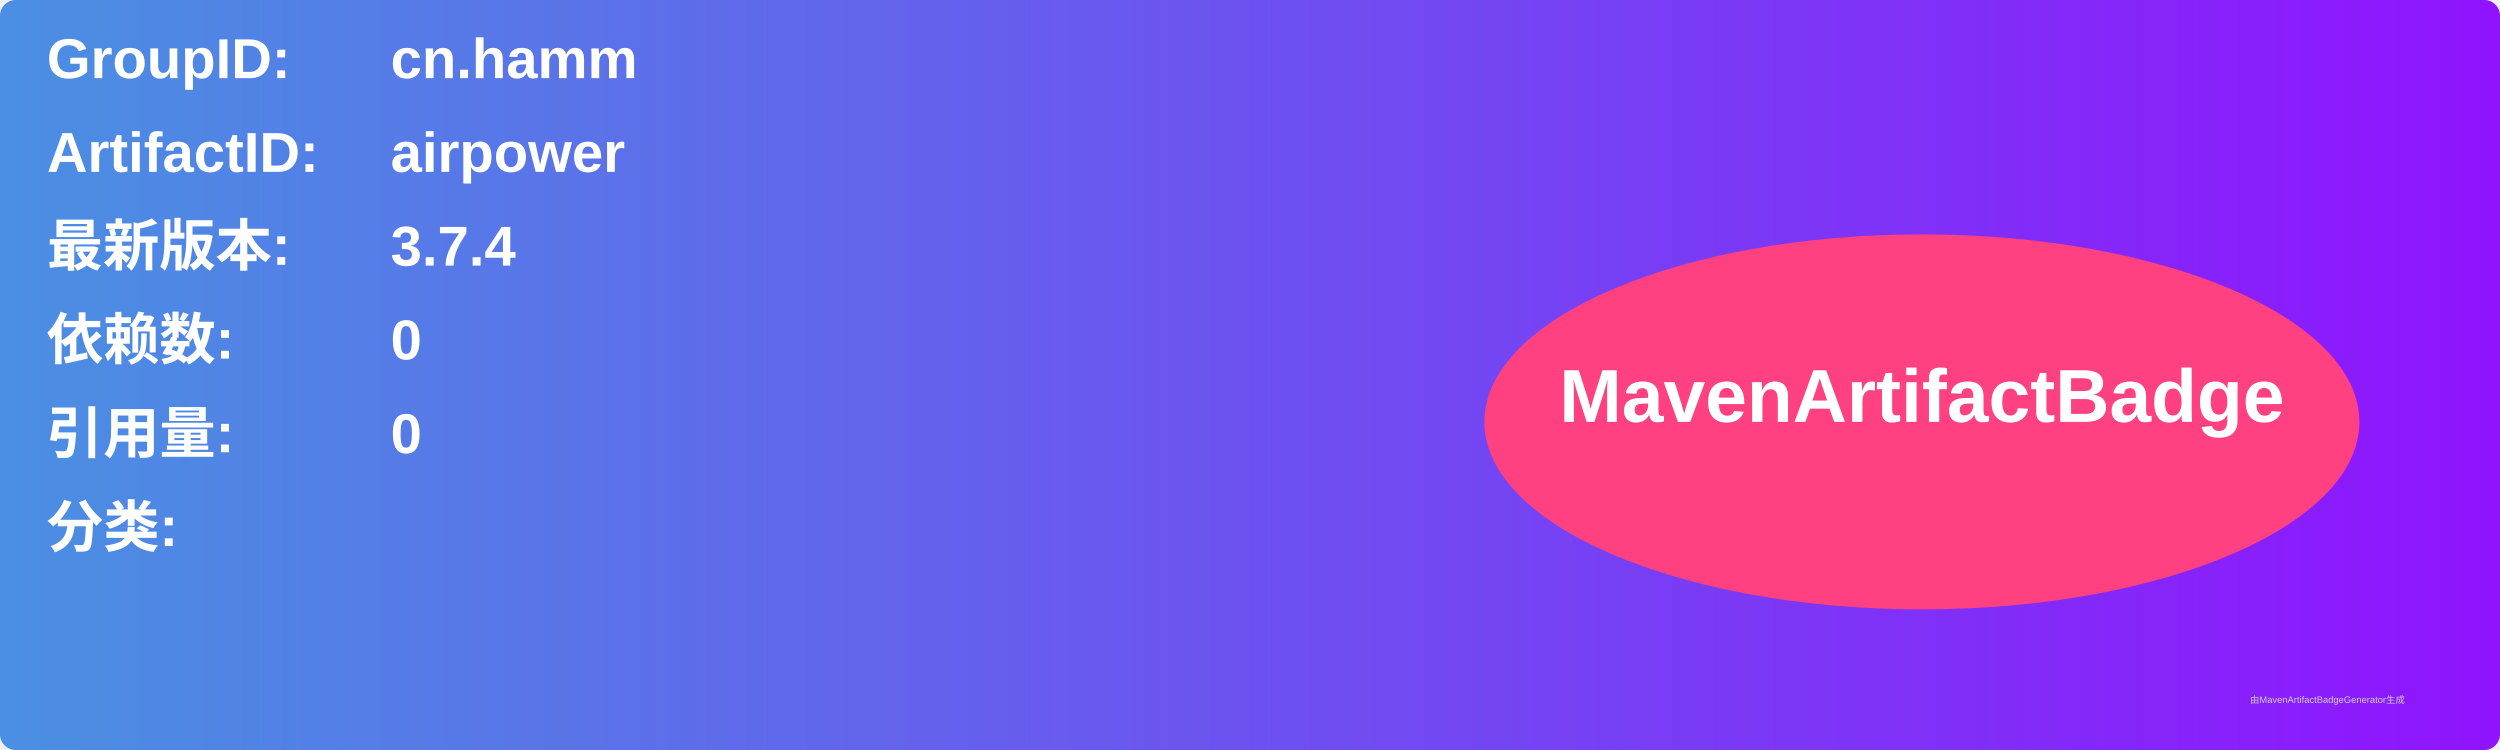
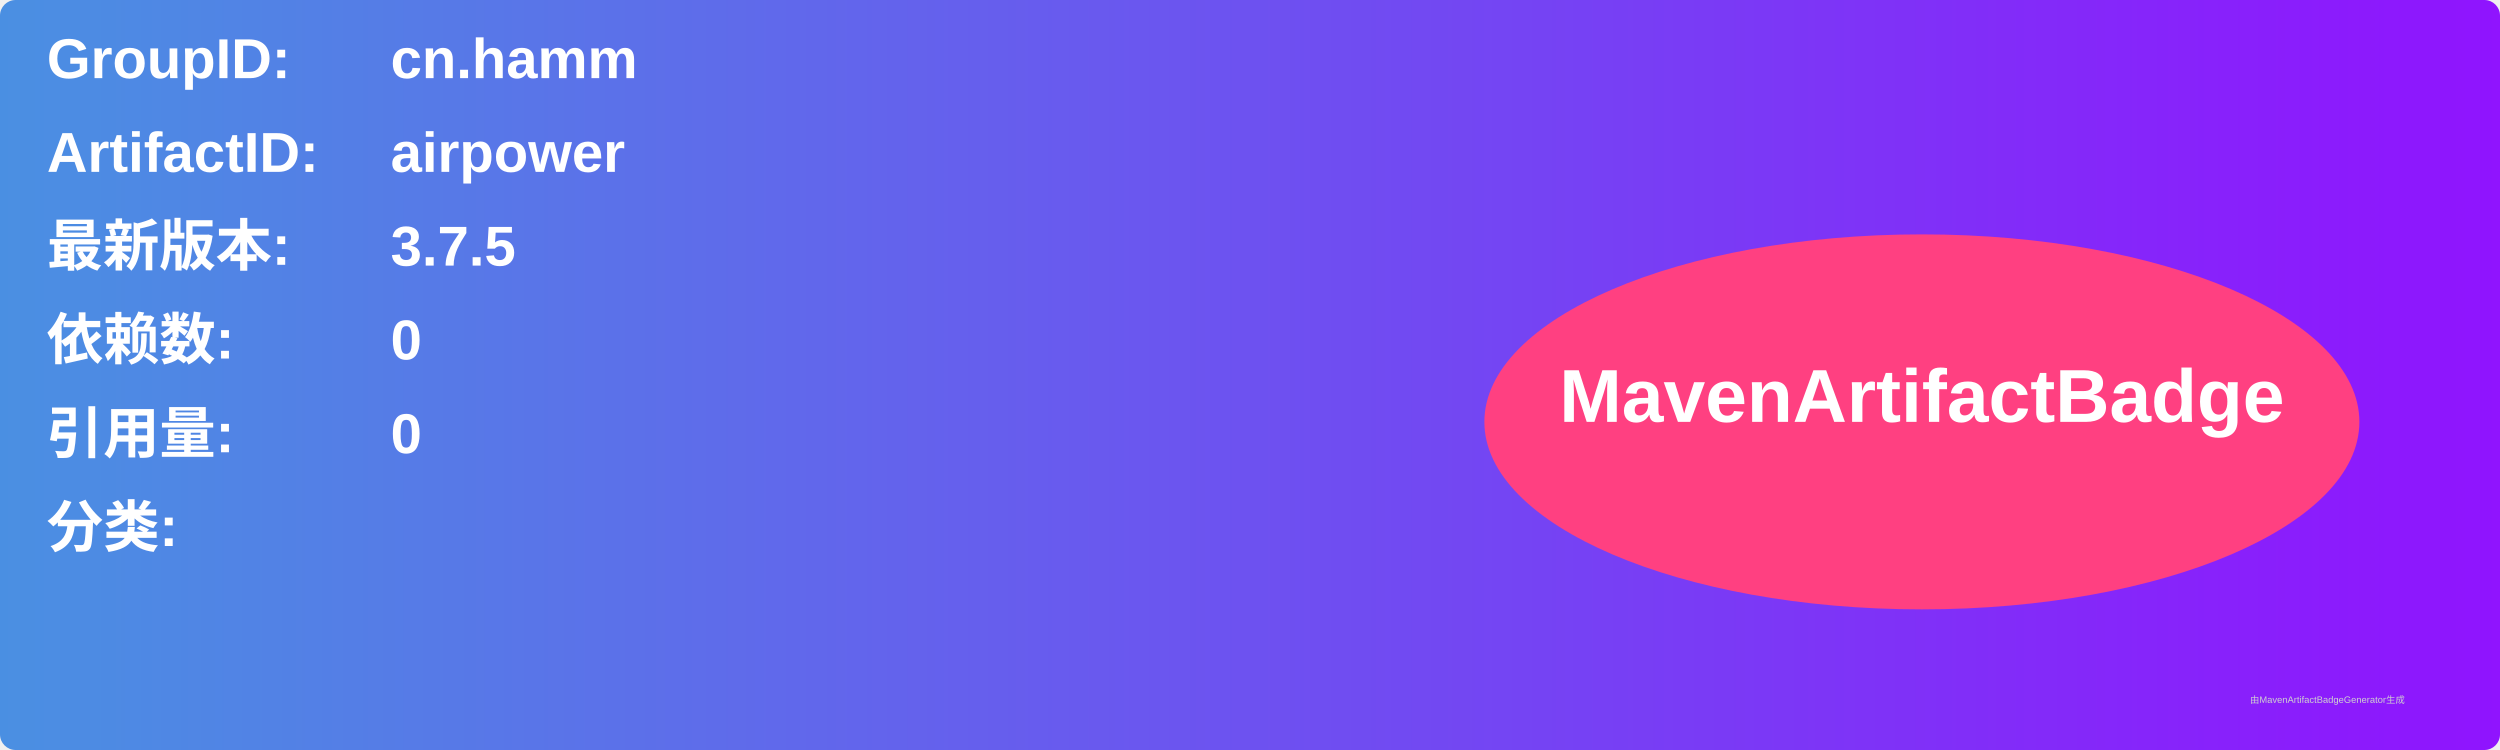
<svg xmlns="http://www.w3.org/2000/svg" width="800" height="240" viewBox="0 0 800 240">
  <linearGradient id="grad" x1="0%" y1="0%" x2="100%" y2="0%">
    <stop offset="0%" stop-color="#4a90e2" />
    <stop offset="100%" stop-color="#9013fe" />
  </linearGradient>
  <rect width="100%" height="100%" rx="5" ry="5" fill="url(#grad)" />
  <g transform="translate(15, 15)">
    <text x="0" y="10" font-family="Arial" font-size="18" fill="white" font-weight="bold" width="260">GroupID:</text>
    <text x="110" y="10" font-family="Arial" font-size="18" fill="white" font-weight="bold" width="460">cn.hamm</text>
    <text x="0" y="40" font-family="Arial" font-size="18" fill="white" font-weight="bold" width="260">ArtifactID:</text>
    <text x="110" y="40" font-family="Arial" font-size="18" fill="white" font-weight="bold" width="460">airpower</text>
    <text x="0" y="70" font-family="Arial" font-size="18" fill="white" font-weight="bold">最新版本:</text>
    <text x="110" y="70" font-family="Arial" font-size="18" fill="white" font-weight="bold">
-       <tspan font-weight="bold">3.7.4</tspan>
+       <tspan font-weight="bold">3.7.5</tspan>
    </text>
    <text x="0" y="100" font-family="Arial" font-size="18" fill="white" font-weight="bold">依赖数: </text>
    <text x="110" y="100" font-family="Arial" font-size="18" fill="white">
      <tspan font-weight="bold">0</tspan>
    </text>
    <text x="0" y="130" font-family="Arial" font-size="18" fill="white" font-weight="bold">引用量: </text>
    <text x="110" y="130" font-family="Arial" font-size="18" fill="white">
      <tspan font-weight="bold">0</tspan>
    </text>
    <text x="0" y="160" font-family="Arial" font-size="18" fill="white" font-weight="bold">分类:</text>
    <text x="10" y="190" font-family="Arial" font-size="10" fill="white">
      <tspan font-weight="bold" />
    </text>
    <ellipse cx="600" cy="120" rx="140" ry="60" fill="#ff4081" />
    <text x="600" y="120" text-anchor="middle" font-family="Arial" font-size="24" fill="white" font-weight="bold">MavenArtifactBadge</text>
  </g>
  <text x="720" y="225" font-family="Arial" font-size="3" fill="#d0d0d0">由MavenArtifactBadgeGenerator生成</text>
</svg>
